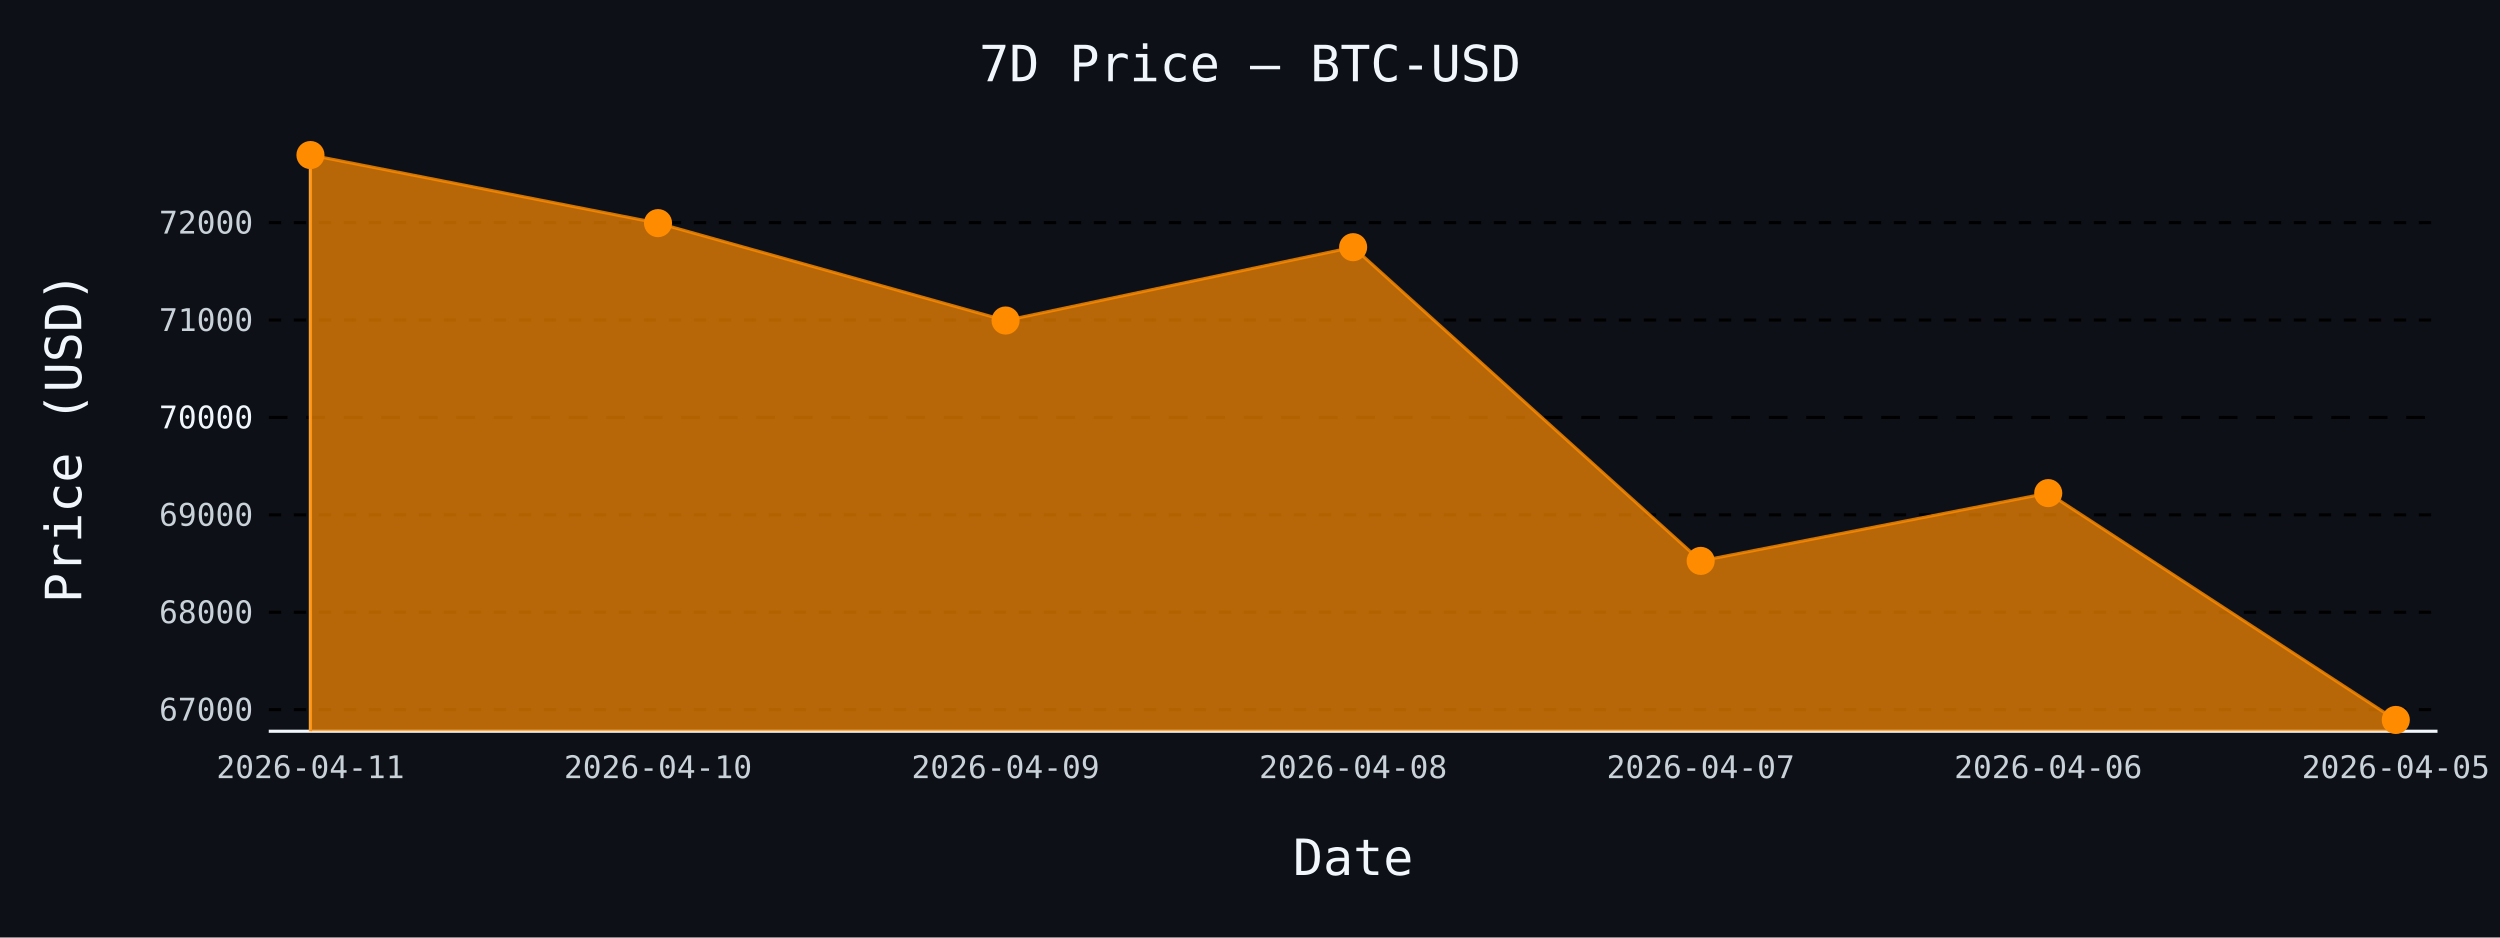
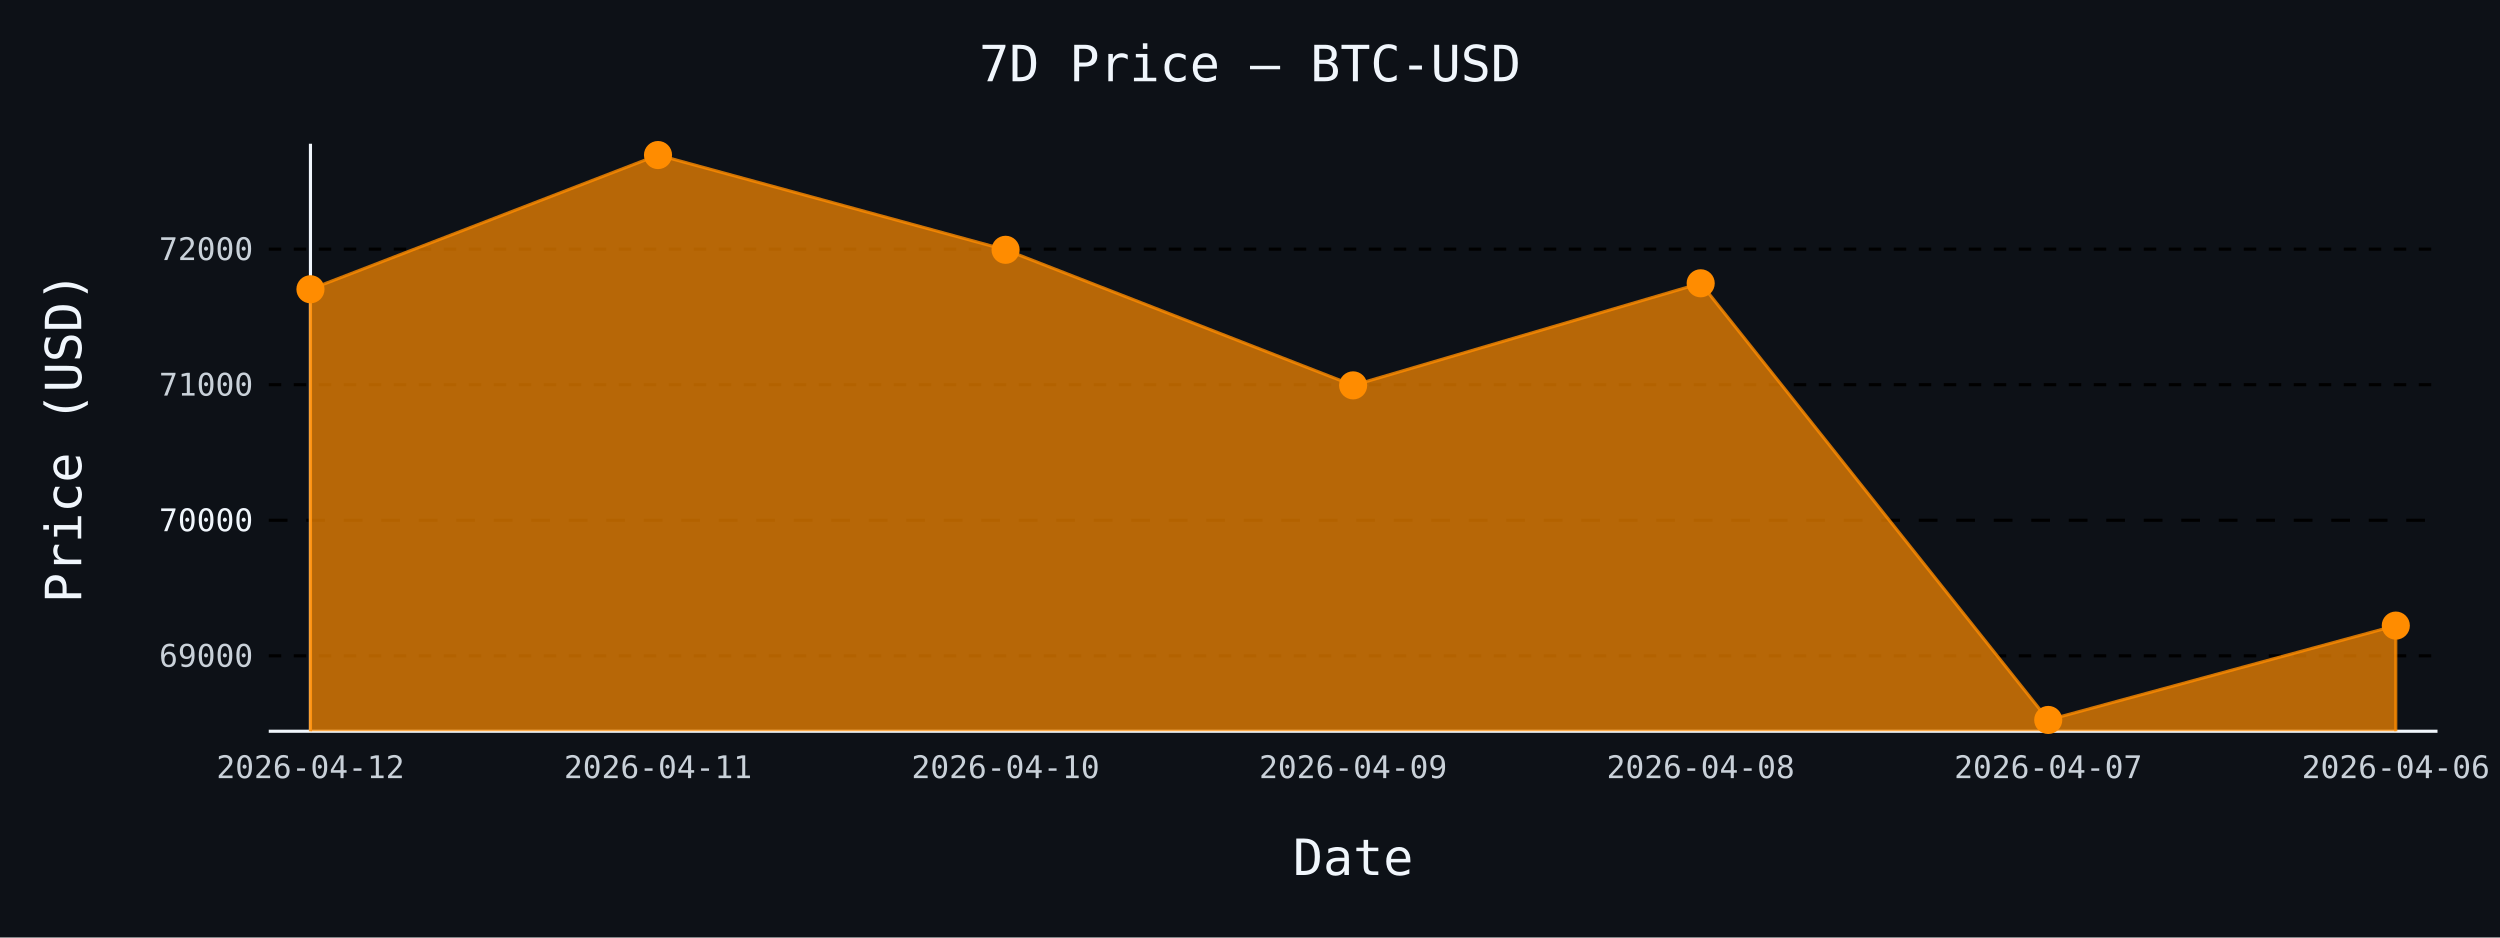
- <svg xmlns="http://www.w3.org/2000/svg" id="chart-fdb4c515-c799-4471-bbb4-3b366d54c59c" class="pygal-chart" viewBox="0 0 800 300">
+ <svg xmlns="http://www.w3.org/2000/svg" id="chart-0b8bc4ce-3684-4d0d-9144-d43c1562cef9" class="pygal-chart" viewBox="0 0 800 300">
  <defs>
-     <style type="text/css">#chart-fdb4c515-c799-4471-bbb4-3b366d54c59c{-webkit-user-select:none;-webkit-font-smoothing:antialiased;font-family:monospace}#chart-fdb4c515-c799-4471-bbb4-3b366d54c59c .title{font-family:monospace;font-size:16px}#chart-fdb4c515-c799-4471-bbb4-3b366d54c59c .legends .legend text{font-family:monospace;font-size:14px}#chart-fdb4c515-c799-4471-bbb4-3b366d54c59c .axis text{font-family:monospace;font-size:10px}#chart-fdb4c515-c799-4471-bbb4-3b366d54c59c .axis text.major{font-family:monospace;font-size:10px}#chart-fdb4c515-c799-4471-bbb4-3b366d54c59c .text-overlay text.value{font-family:monospace;font-size:16px}#chart-fdb4c515-c799-4471-bbb4-3b366d54c59c .text-overlay text.label{font-family:monospace;font-size:10px}#chart-fdb4c515-c799-4471-bbb4-3b366d54c59c .tooltip{font-family:monospace;font-size:14px}#chart-fdb4c515-c799-4471-bbb4-3b366d54c59c text.no_data{font-family:monospace;font-size:64px}
- #chart-fdb4c515-c799-4471-bbb4-3b366d54c59c{background-color:#0d1117}#chart-fdb4c515-c799-4471-bbb4-3b366d54c59c path,#chart-fdb4c515-c799-4471-bbb4-3b366d54c59c line,#chart-fdb4c515-c799-4471-bbb4-3b366d54c59c rect,#chart-fdb4c515-c799-4471-bbb4-3b366d54c59c circle{-webkit-transition:150ms;-moz-transition:150ms;transition:150ms}#chart-fdb4c515-c799-4471-bbb4-3b366d54c59c .graph &gt; .background{fill:#0d1117}#chart-fdb4c515-c799-4471-bbb4-3b366d54c59c .plot &gt; .background{fill:#0d1117}#chart-fdb4c515-c799-4471-bbb4-3b366d54c59c .graph{fill:#c9d1d9}#chart-fdb4c515-c799-4471-bbb4-3b366d54c59c text.no_data{fill:#f0f6fc}#chart-fdb4c515-c799-4471-bbb4-3b366d54c59c .title{fill:#f0f6fc}#chart-fdb4c515-c799-4471-bbb4-3b366d54c59c .legends .legend text{fill:#c9d1d9}#chart-fdb4c515-c799-4471-bbb4-3b366d54c59c .legends .legend:hover text{fill:#f0f6fc}#chart-fdb4c515-c799-4471-bbb4-3b366d54c59c .axis .line{stroke:#f0f6fc}#chart-fdb4c515-c799-4471-bbb4-3b366d54c59c .axis .guide.line{stroke:#8b949e}#chart-fdb4c515-c799-4471-bbb4-3b366d54c59c .axis .major.line{stroke:#c9d1d9}#chart-fdb4c515-c799-4471-bbb4-3b366d54c59c .axis text.major{fill:#f0f6fc}#chart-fdb4c515-c799-4471-bbb4-3b366d54c59c .axis.y .guides:hover .guide.line,#chart-fdb4c515-c799-4471-bbb4-3b366d54c59c .line-graph .axis.x .guides:hover .guide.line,#chart-fdb4c515-c799-4471-bbb4-3b366d54c59c .stackedline-graph .axis.x .guides:hover .guide.line,#chart-fdb4c515-c799-4471-bbb4-3b366d54c59c .xy-graph .axis.x .guides:hover .guide.line{stroke:#f0f6fc}#chart-fdb4c515-c799-4471-bbb4-3b366d54c59c .axis .guides:hover text{fill:#f0f6fc}#chart-fdb4c515-c799-4471-bbb4-3b366d54c59c .reactive{fill-opacity:.7;stroke-opacity:.8;stroke-width:1}#chart-fdb4c515-c799-4471-bbb4-3b366d54c59c .ci{stroke:#c9d1d9}#chart-fdb4c515-c799-4471-bbb4-3b366d54c59c .reactive.active,#chart-fdb4c515-c799-4471-bbb4-3b366d54c59c .active .reactive{fill-opacity:.8;stroke-opacity:.9;stroke-width:4}#chart-fdb4c515-c799-4471-bbb4-3b366d54c59c .ci .reactive.active{stroke-width:1.5}#chart-fdb4c515-c799-4471-bbb4-3b366d54c59c .series text{fill:#f0f6fc}#chart-fdb4c515-c799-4471-bbb4-3b366d54c59c .tooltip rect{fill:#0d1117;stroke:#f0f6fc;-webkit-transition:opacity 150ms;-moz-transition:opacity 150ms;transition:opacity 150ms}#chart-fdb4c515-c799-4471-bbb4-3b366d54c59c .tooltip .label{fill:#c9d1d9}#chart-fdb4c515-c799-4471-bbb4-3b366d54c59c .tooltip .label{fill:#c9d1d9}#chart-fdb4c515-c799-4471-bbb4-3b366d54c59c .tooltip .legend{font-size:.8em;fill:#8b949e}#chart-fdb4c515-c799-4471-bbb4-3b366d54c59c .tooltip .x_label{font-size:.6em;fill:#f0f6fc}#chart-fdb4c515-c799-4471-bbb4-3b366d54c59c .tooltip .xlink{font-size:.5em;text-decoration:underline}#chart-fdb4c515-c799-4471-bbb4-3b366d54c59c .tooltip .value{font-size:1.5em}#chart-fdb4c515-c799-4471-bbb4-3b366d54c59c .bound{font-size:.5em}#chart-fdb4c515-c799-4471-bbb4-3b366d54c59c .max-value{font-size:.75em;fill:#8b949e}#chart-fdb4c515-c799-4471-bbb4-3b366d54c59c .map-element{fill:#0d1117;stroke:#8b949e !important}#chart-fdb4c515-c799-4471-bbb4-3b366d54c59c .map-element .reactive{fill-opacity:inherit;stroke-opacity:inherit}#chart-fdb4c515-c799-4471-bbb4-3b366d54c59c .color-0,#chart-fdb4c515-c799-4471-bbb4-3b366d54c59c .color-0 a:visited{stroke:#ff8c00;fill:#ff8c00}#chart-fdb4c515-c799-4471-bbb4-3b366d54c59c .text-overlay .color-0 text{fill:black}
- #chart-fdb4c515-c799-4471-bbb4-3b366d54c59c text.no_data{text-anchor:middle}#chart-fdb4c515-c799-4471-bbb4-3b366d54c59c .guide.line{fill:none}#chart-fdb4c515-c799-4471-bbb4-3b366d54c59c .centered{text-anchor:middle}#chart-fdb4c515-c799-4471-bbb4-3b366d54c59c .title{text-anchor:middle}#chart-fdb4c515-c799-4471-bbb4-3b366d54c59c .legends .legend text{fill-opacity:1}#chart-fdb4c515-c799-4471-bbb4-3b366d54c59c .axis.x text{text-anchor:middle}#chart-fdb4c515-c799-4471-bbb4-3b366d54c59c .axis.x:not(.web) text[transform]{text-anchor:start}#chart-fdb4c515-c799-4471-bbb4-3b366d54c59c .axis.x:not(.web) text[transform].backwards{text-anchor:end}#chart-fdb4c515-c799-4471-bbb4-3b366d54c59c .axis.y text{text-anchor:end}#chart-fdb4c515-c799-4471-bbb4-3b366d54c59c .axis.y text[transform].backwards{text-anchor:start}#chart-fdb4c515-c799-4471-bbb4-3b366d54c59c .axis.y2 text{text-anchor:start}#chart-fdb4c515-c799-4471-bbb4-3b366d54c59c .axis.y2 text[transform].backwards{text-anchor:end}#chart-fdb4c515-c799-4471-bbb4-3b366d54c59c .axis .guide.line{stroke-dasharray:4,4;stroke:black}#chart-fdb4c515-c799-4471-bbb4-3b366d54c59c .axis .major.guide.line{stroke-dasharray:6,6;stroke:black}#chart-fdb4c515-c799-4471-bbb4-3b366d54c59c .horizontal .axis.y .guide.line,#chart-fdb4c515-c799-4471-bbb4-3b366d54c59c .horizontal .axis.y2 .guide.line,#chart-fdb4c515-c799-4471-bbb4-3b366d54c59c .vertical .axis.x .guide.line{opacity:0}#chart-fdb4c515-c799-4471-bbb4-3b366d54c59c .horizontal .axis.always_show .guide.line,#chart-fdb4c515-c799-4471-bbb4-3b366d54c59c .vertical .axis.always_show .guide.line{opacity:1 !important}#chart-fdb4c515-c799-4471-bbb4-3b366d54c59c .axis.y .guides:hover .guide.line,#chart-fdb4c515-c799-4471-bbb4-3b366d54c59c .axis.y2 .guides:hover .guide.line,#chart-fdb4c515-c799-4471-bbb4-3b366d54c59c .axis.x .guides:hover .guide.line{opacity:1}#chart-fdb4c515-c799-4471-bbb4-3b366d54c59c .axis .guides:hover text{opacity:1}#chart-fdb4c515-c799-4471-bbb4-3b366d54c59c .nofill{fill:none}#chart-fdb4c515-c799-4471-bbb4-3b366d54c59c .subtle-fill{fill-opacity:.2}#chart-fdb4c515-c799-4471-bbb4-3b366d54c59c .dot{stroke-width:1px;fill-opacity:1;stroke-opacity:1}#chart-fdb4c515-c799-4471-bbb4-3b366d54c59c .dot.active{stroke-width:5px}#chart-fdb4c515-c799-4471-bbb4-3b366d54c59c .dot.negative{fill:transparent}#chart-fdb4c515-c799-4471-bbb4-3b366d54c59c text,#chart-fdb4c515-c799-4471-bbb4-3b366d54c59c tspan{stroke:none !important}#chart-fdb4c515-c799-4471-bbb4-3b366d54c59c .series text.active{opacity:1}#chart-fdb4c515-c799-4471-bbb4-3b366d54c59c .tooltip rect{fill-opacity:.95;stroke-width:.5}#chart-fdb4c515-c799-4471-bbb4-3b366d54c59c .tooltip text{fill-opacity:1}#chart-fdb4c515-c799-4471-bbb4-3b366d54c59c .showable{visibility:hidden}#chart-fdb4c515-c799-4471-bbb4-3b366d54c59c .showable.shown{visibility:visible}#chart-fdb4c515-c799-4471-bbb4-3b366d54c59c .gauge-background{fill:rgba(229,229,229,1);stroke:none}#chart-fdb4c515-c799-4471-bbb4-3b366d54c59c .bg-lines{stroke:#0d1117;stroke-width:2px}</style>
+     <style type="text/css">#chart-0b8bc4ce-3684-4d0d-9144-d43c1562cef9{-webkit-user-select:none;-webkit-font-smoothing:antialiased;font-family:monospace}#chart-0b8bc4ce-3684-4d0d-9144-d43c1562cef9 .title{font-family:monospace;font-size:16px}#chart-0b8bc4ce-3684-4d0d-9144-d43c1562cef9 .legends .legend text{font-family:monospace;font-size:14px}#chart-0b8bc4ce-3684-4d0d-9144-d43c1562cef9 .axis text{font-family:monospace;font-size:10px}#chart-0b8bc4ce-3684-4d0d-9144-d43c1562cef9 .axis text.major{font-family:monospace;font-size:10px}#chart-0b8bc4ce-3684-4d0d-9144-d43c1562cef9 .text-overlay text.value{font-family:monospace;font-size:16px}#chart-0b8bc4ce-3684-4d0d-9144-d43c1562cef9 .text-overlay text.label{font-family:monospace;font-size:10px}#chart-0b8bc4ce-3684-4d0d-9144-d43c1562cef9 .tooltip{font-family:monospace;font-size:14px}#chart-0b8bc4ce-3684-4d0d-9144-d43c1562cef9 text.no_data{font-family:monospace;font-size:64px}
+ #chart-0b8bc4ce-3684-4d0d-9144-d43c1562cef9{background-color:#0d1117}#chart-0b8bc4ce-3684-4d0d-9144-d43c1562cef9 path,#chart-0b8bc4ce-3684-4d0d-9144-d43c1562cef9 line,#chart-0b8bc4ce-3684-4d0d-9144-d43c1562cef9 rect,#chart-0b8bc4ce-3684-4d0d-9144-d43c1562cef9 circle{-webkit-transition:150ms;-moz-transition:150ms;transition:150ms}#chart-0b8bc4ce-3684-4d0d-9144-d43c1562cef9 .graph &gt; .background{fill:#0d1117}#chart-0b8bc4ce-3684-4d0d-9144-d43c1562cef9 .plot &gt; .background{fill:#0d1117}#chart-0b8bc4ce-3684-4d0d-9144-d43c1562cef9 .graph{fill:#c9d1d9}#chart-0b8bc4ce-3684-4d0d-9144-d43c1562cef9 text.no_data{fill:#f0f6fc}#chart-0b8bc4ce-3684-4d0d-9144-d43c1562cef9 .title{fill:#f0f6fc}#chart-0b8bc4ce-3684-4d0d-9144-d43c1562cef9 .legends .legend text{fill:#c9d1d9}#chart-0b8bc4ce-3684-4d0d-9144-d43c1562cef9 .legends .legend:hover text{fill:#f0f6fc}#chart-0b8bc4ce-3684-4d0d-9144-d43c1562cef9 .axis .line{stroke:#f0f6fc}#chart-0b8bc4ce-3684-4d0d-9144-d43c1562cef9 .axis .guide.line{stroke:#8b949e}#chart-0b8bc4ce-3684-4d0d-9144-d43c1562cef9 .axis .major.line{stroke:#c9d1d9}#chart-0b8bc4ce-3684-4d0d-9144-d43c1562cef9 .axis text.major{fill:#f0f6fc}#chart-0b8bc4ce-3684-4d0d-9144-d43c1562cef9 .axis.y .guides:hover .guide.line,#chart-0b8bc4ce-3684-4d0d-9144-d43c1562cef9 .line-graph .axis.x .guides:hover .guide.line,#chart-0b8bc4ce-3684-4d0d-9144-d43c1562cef9 .stackedline-graph .axis.x .guides:hover .guide.line,#chart-0b8bc4ce-3684-4d0d-9144-d43c1562cef9 .xy-graph .axis.x .guides:hover .guide.line{stroke:#f0f6fc}#chart-0b8bc4ce-3684-4d0d-9144-d43c1562cef9 .axis .guides:hover text{fill:#f0f6fc}#chart-0b8bc4ce-3684-4d0d-9144-d43c1562cef9 .reactive{fill-opacity:.7;stroke-opacity:.8;stroke-width:1}#chart-0b8bc4ce-3684-4d0d-9144-d43c1562cef9 .ci{stroke:#c9d1d9}#chart-0b8bc4ce-3684-4d0d-9144-d43c1562cef9 .reactive.active,#chart-0b8bc4ce-3684-4d0d-9144-d43c1562cef9 .active .reactive{fill-opacity:.8;stroke-opacity:.9;stroke-width:4}#chart-0b8bc4ce-3684-4d0d-9144-d43c1562cef9 .ci .reactive.active{stroke-width:1.5}#chart-0b8bc4ce-3684-4d0d-9144-d43c1562cef9 .series text{fill:#f0f6fc}#chart-0b8bc4ce-3684-4d0d-9144-d43c1562cef9 .tooltip rect{fill:#0d1117;stroke:#f0f6fc;-webkit-transition:opacity 150ms;-moz-transition:opacity 150ms;transition:opacity 150ms}#chart-0b8bc4ce-3684-4d0d-9144-d43c1562cef9 .tooltip .label{fill:#c9d1d9}#chart-0b8bc4ce-3684-4d0d-9144-d43c1562cef9 .tooltip .label{fill:#c9d1d9}#chart-0b8bc4ce-3684-4d0d-9144-d43c1562cef9 .tooltip .legend{font-size:.8em;fill:#8b949e}#chart-0b8bc4ce-3684-4d0d-9144-d43c1562cef9 .tooltip .x_label{font-size:.6em;fill:#f0f6fc}#chart-0b8bc4ce-3684-4d0d-9144-d43c1562cef9 .tooltip .xlink{font-size:.5em;text-decoration:underline}#chart-0b8bc4ce-3684-4d0d-9144-d43c1562cef9 .tooltip .value{font-size:1.5em}#chart-0b8bc4ce-3684-4d0d-9144-d43c1562cef9 .bound{font-size:.5em}#chart-0b8bc4ce-3684-4d0d-9144-d43c1562cef9 .max-value{font-size:.75em;fill:#8b949e}#chart-0b8bc4ce-3684-4d0d-9144-d43c1562cef9 .map-element{fill:#0d1117;stroke:#8b949e !important}#chart-0b8bc4ce-3684-4d0d-9144-d43c1562cef9 .map-element .reactive{fill-opacity:inherit;stroke-opacity:inherit}#chart-0b8bc4ce-3684-4d0d-9144-d43c1562cef9 .color-0,#chart-0b8bc4ce-3684-4d0d-9144-d43c1562cef9 .color-0 a:visited{stroke:#ff8c00;fill:#ff8c00}#chart-0b8bc4ce-3684-4d0d-9144-d43c1562cef9 .text-overlay .color-0 text{fill:black}
+ #chart-0b8bc4ce-3684-4d0d-9144-d43c1562cef9 text.no_data{text-anchor:middle}#chart-0b8bc4ce-3684-4d0d-9144-d43c1562cef9 .guide.line{fill:none}#chart-0b8bc4ce-3684-4d0d-9144-d43c1562cef9 .centered{text-anchor:middle}#chart-0b8bc4ce-3684-4d0d-9144-d43c1562cef9 .title{text-anchor:middle}#chart-0b8bc4ce-3684-4d0d-9144-d43c1562cef9 .legends .legend text{fill-opacity:1}#chart-0b8bc4ce-3684-4d0d-9144-d43c1562cef9 .axis.x text{text-anchor:middle}#chart-0b8bc4ce-3684-4d0d-9144-d43c1562cef9 .axis.x:not(.web) text[transform]{text-anchor:start}#chart-0b8bc4ce-3684-4d0d-9144-d43c1562cef9 .axis.x:not(.web) text[transform].backwards{text-anchor:end}#chart-0b8bc4ce-3684-4d0d-9144-d43c1562cef9 .axis.y text{text-anchor:end}#chart-0b8bc4ce-3684-4d0d-9144-d43c1562cef9 .axis.y text[transform].backwards{text-anchor:start}#chart-0b8bc4ce-3684-4d0d-9144-d43c1562cef9 .axis.y2 text{text-anchor:start}#chart-0b8bc4ce-3684-4d0d-9144-d43c1562cef9 .axis.y2 text[transform].backwards{text-anchor:end}#chart-0b8bc4ce-3684-4d0d-9144-d43c1562cef9 .axis .guide.line{stroke-dasharray:4,4;stroke:black}#chart-0b8bc4ce-3684-4d0d-9144-d43c1562cef9 .axis .major.guide.line{stroke-dasharray:6,6;stroke:black}#chart-0b8bc4ce-3684-4d0d-9144-d43c1562cef9 .horizontal .axis.y .guide.line,#chart-0b8bc4ce-3684-4d0d-9144-d43c1562cef9 .horizontal .axis.y2 .guide.line,#chart-0b8bc4ce-3684-4d0d-9144-d43c1562cef9 .vertical .axis.x .guide.line{opacity:0}#chart-0b8bc4ce-3684-4d0d-9144-d43c1562cef9 .horizontal .axis.always_show .guide.line,#chart-0b8bc4ce-3684-4d0d-9144-d43c1562cef9 .vertical .axis.always_show .guide.line{opacity:1 !important}#chart-0b8bc4ce-3684-4d0d-9144-d43c1562cef9 .axis.y .guides:hover .guide.line,#chart-0b8bc4ce-3684-4d0d-9144-d43c1562cef9 .axis.y2 .guides:hover .guide.line,#chart-0b8bc4ce-3684-4d0d-9144-d43c1562cef9 .axis.x .guides:hover .guide.line{opacity:1}#chart-0b8bc4ce-3684-4d0d-9144-d43c1562cef9 .axis .guides:hover text{opacity:1}#chart-0b8bc4ce-3684-4d0d-9144-d43c1562cef9 .nofill{fill:none}#chart-0b8bc4ce-3684-4d0d-9144-d43c1562cef9 .subtle-fill{fill-opacity:.2}#chart-0b8bc4ce-3684-4d0d-9144-d43c1562cef9 .dot{stroke-width:1px;fill-opacity:1;stroke-opacity:1}#chart-0b8bc4ce-3684-4d0d-9144-d43c1562cef9 .dot.active{stroke-width:5px}#chart-0b8bc4ce-3684-4d0d-9144-d43c1562cef9 .dot.negative{fill:transparent}#chart-0b8bc4ce-3684-4d0d-9144-d43c1562cef9 text,#chart-0b8bc4ce-3684-4d0d-9144-d43c1562cef9 tspan{stroke:none !important}#chart-0b8bc4ce-3684-4d0d-9144-d43c1562cef9 .series text.active{opacity:1}#chart-0b8bc4ce-3684-4d0d-9144-d43c1562cef9 .tooltip rect{fill-opacity:.95;stroke-width:.5}#chart-0b8bc4ce-3684-4d0d-9144-d43c1562cef9 .tooltip text{fill-opacity:1}#chart-0b8bc4ce-3684-4d0d-9144-d43c1562cef9 .showable{visibility:hidden}#chart-0b8bc4ce-3684-4d0d-9144-d43c1562cef9 .showable.shown{visibility:visible}#chart-0b8bc4ce-3684-4d0d-9144-d43c1562cef9 .gauge-background{fill:rgba(229,229,229,1);stroke:none}#chart-0b8bc4ce-3684-4d0d-9144-d43c1562cef9 .bg-lines{stroke:#0d1117;stroke-width:2px}</style>
  </defs>
  <g class="graph line-graph vertical">
    <rect x="0" y="0" width="800" height="300" class="background" />
    <g transform="translate(86, 46)" class="plot">
      <rect x="0" y="0" width="694.0" height="188" class="background" />
      <g class="axis y always_show">
        <path d="M0 188 h694" class="line" />
        <g class="guides">
-           <path d="M0 181.081 h694" class="guide line" />
-           <text x="-5" y="184.581" class="">67000</text>
+           <path d="M0 163.865 h694" class="guide line" />
+           <text x="-5" y="167.365" class="">69000</text>
        </g>
        <g class="guides">
-           <path d="M0 149.914 h694" class="guide line" />
-           <text x="-5" y="153.414" class="">68000</text>
+           <path d="M0 120.484 h694" class="major guide line" />
+           <text x="-5" y="123.984" class="major">70000</text>
        </g>
        <g class="guides">
-           <path d="M0 118.747 h694" class="guide line" />
-           <text x="-5" y="122.247" class="">69000</text>
+           <path d="M0 77.103 h694" class="guide line" />
+           <text x="-5" y="80.603" class="">71000</text>
        </g>
        <g class="guides">
-           <path d="M0 87.58 h694" class="major guide line" />
-           <text x="-5" y="91.08" class="major">70000</text>
-         </g>
-         <g class="guides">
-           <path d="M0 56.412 h694" class="guide line" />
-           <text x="-5" y="59.912" class="">71000</text>
-         </g>
-         <g class="guides">
-           <path d="M0 25.245 h694" class="guide line" />
-           <text x="-5" y="28.745" class="">72000</text>
+           <path d="M0 33.722 h694" class="guide line" />
+           <text x="-5" y="37.222" class="">72000</text>
        </g>
      </g>
      <g class="axis x">
        <g class="guides">
          <path d="M13.346 0 v188" class="line" />
-           <text x="13.346" y="203.0" class="">2026-04-11</text>
+           <text x="13.346" y="203.0" class="">2026-04-12</text>
        </g>
        <g class="guides">
          <path d="M124.564 0 v188" class="guide line" />
-           <text x="124.564" y="203.0" class="">2026-04-10</text>
+           <text x="124.564" y="203.0" class="">2026-04-11</text>
        </g>
        <g class="guides">
          <path d="M235.782 0 v188" class="guide line" />
-           <text x="235.782" y="203.0" class="">2026-04-09</text>
+           <text x="235.782" y="203.0" class="">2026-04-10</text>
        </g>
        <g class="guides">
          <path d="M347 0 v188" class="guide line" />
-           <text x="347.0" y="203.0" class="">2026-04-08</text>
+           <text x="347.0" y="203.0" class="">2026-04-09</text>
        </g>
        <g class="guides">
          <path d="M458.218 0 v188" class="guide line" />
-           <text x="458.218" y="203.0" class="">2026-04-07</text>
+           <text x="458.218" y="203.0" class="">2026-04-08</text>
        </g>
        <g class="guides">
          <path d="M569.436 0 v188" class="guide line" />
-           <text x="569.436" y="203.0" class="">2026-04-06</text>
+           <text x="569.436" y="203.0" class="">2026-04-07</text>
        </g>
        <g class="guides">
          <path d="M680.654 0 v188" class="guide line" />
-           <text x="680.654" y="203.0" class="">2026-04-05</text>
+           <text x="680.654" y="203.0" class="">2026-04-06</text>
        </g>
      </g>
      <g class="series serie-0 color-0">
-         <path d="M13.346 188 L13.346 3.615 124.564 25.401 235.782 56.568 347 33.099 458.218 133.489 569.436 111.796 680.654 184.385 680.654 188" class="line reactive" />
+         <path d="M13.346 188 L13.346 46.563 124.564 3.615 235.782 33.939 347 77.32 458.218 44.654 569.436 184.385 680.654 154.191 680.654 188" class="line reactive" />
      </g>
    </g>
    <g class="titles">
      <text x="400.0" y="26" class="title plot_title">7D Price — BTC-USD</text>
      <text x="433.0" y="280" class="title">Date</text>
      <text x="0" y="166.0" class="title" transform="rotate(-90 0 140)">Price (USD)</text>
    </g>
    <g transform="translate(86, 46)" class="plot overlay">
      <g class="series serie-0 color-0">
        <g class="dots">
-           <circle cx="13.346" cy="3.615" r="4" class="dot reactive tooltip-trigger" />
+           <circle cx="13.346" cy="46.563" r="4" class="dot reactive tooltip-trigger" />
        </g>
        <g class="dots">
-           <circle cx="124.564" cy="25.401" r="4" class="dot reactive tooltip-trigger" />
+           <circle cx="124.564" cy="3.615" r="4" class="dot reactive tooltip-trigger" />
        </g>
        <g class="dots">
-           <circle cx="235.782" cy="56.568" r="4" class="dot reactive tooltip-trigger" />
+           <circle cx="235.782" cy="33.939" r="4" class="dot reactive tooltip-trigger" />
        </g>
        <g class="dots">
-           <circle cx="347.0" cy="33.099" r="4" class="dot reactive tooltip-trigger" />
+           <circle cx="347.0" cy="77.32" r="4" class="dot reactive tooltip-trigger" />
        </g>
        <g class="dots">
-           <circle cx="458.218" cy="133.489" r="4" class="dot reactive tooltip-trigger" />
+           <circle cx="458.218" cy="44.654" r="4" class="dot reactive tooltip-trigger" />
        </g>
        <g class="dots">
-           <circle cx="569.436" cy="111.796" r="4" class="dot reactive tooltip-trigger" />
+           <circle cx="569.436" cy="184.385" r="4" class="dot reactive tooltip-trigger" />
        </g>
        <g class="dots">
-           <circle cx="680.654" cy="184.385" r="4" class="dot reactive tooltip-trigger" />
+           <circle cx="680.654" cy="154.191" r="4" class="dot reactive tooltip-trigger" />
        </g>
      </g>
    </g>
    <g transform="translate(86, 46)" class="plot text-overlay">
      <g class="series serie-0 color-0" />
    </g>
    <g transform="translate(86, 46)" class="plot tooltip-overlay">
      <g transform="translate(0 0)" style="opacity: 0" class="tooltip">
        <rect rx="0" ry="0" width="0" height="0" class="tooltip-box" />
        <g class="text" />
      </g>
    </g>
  </g>
</svg>
